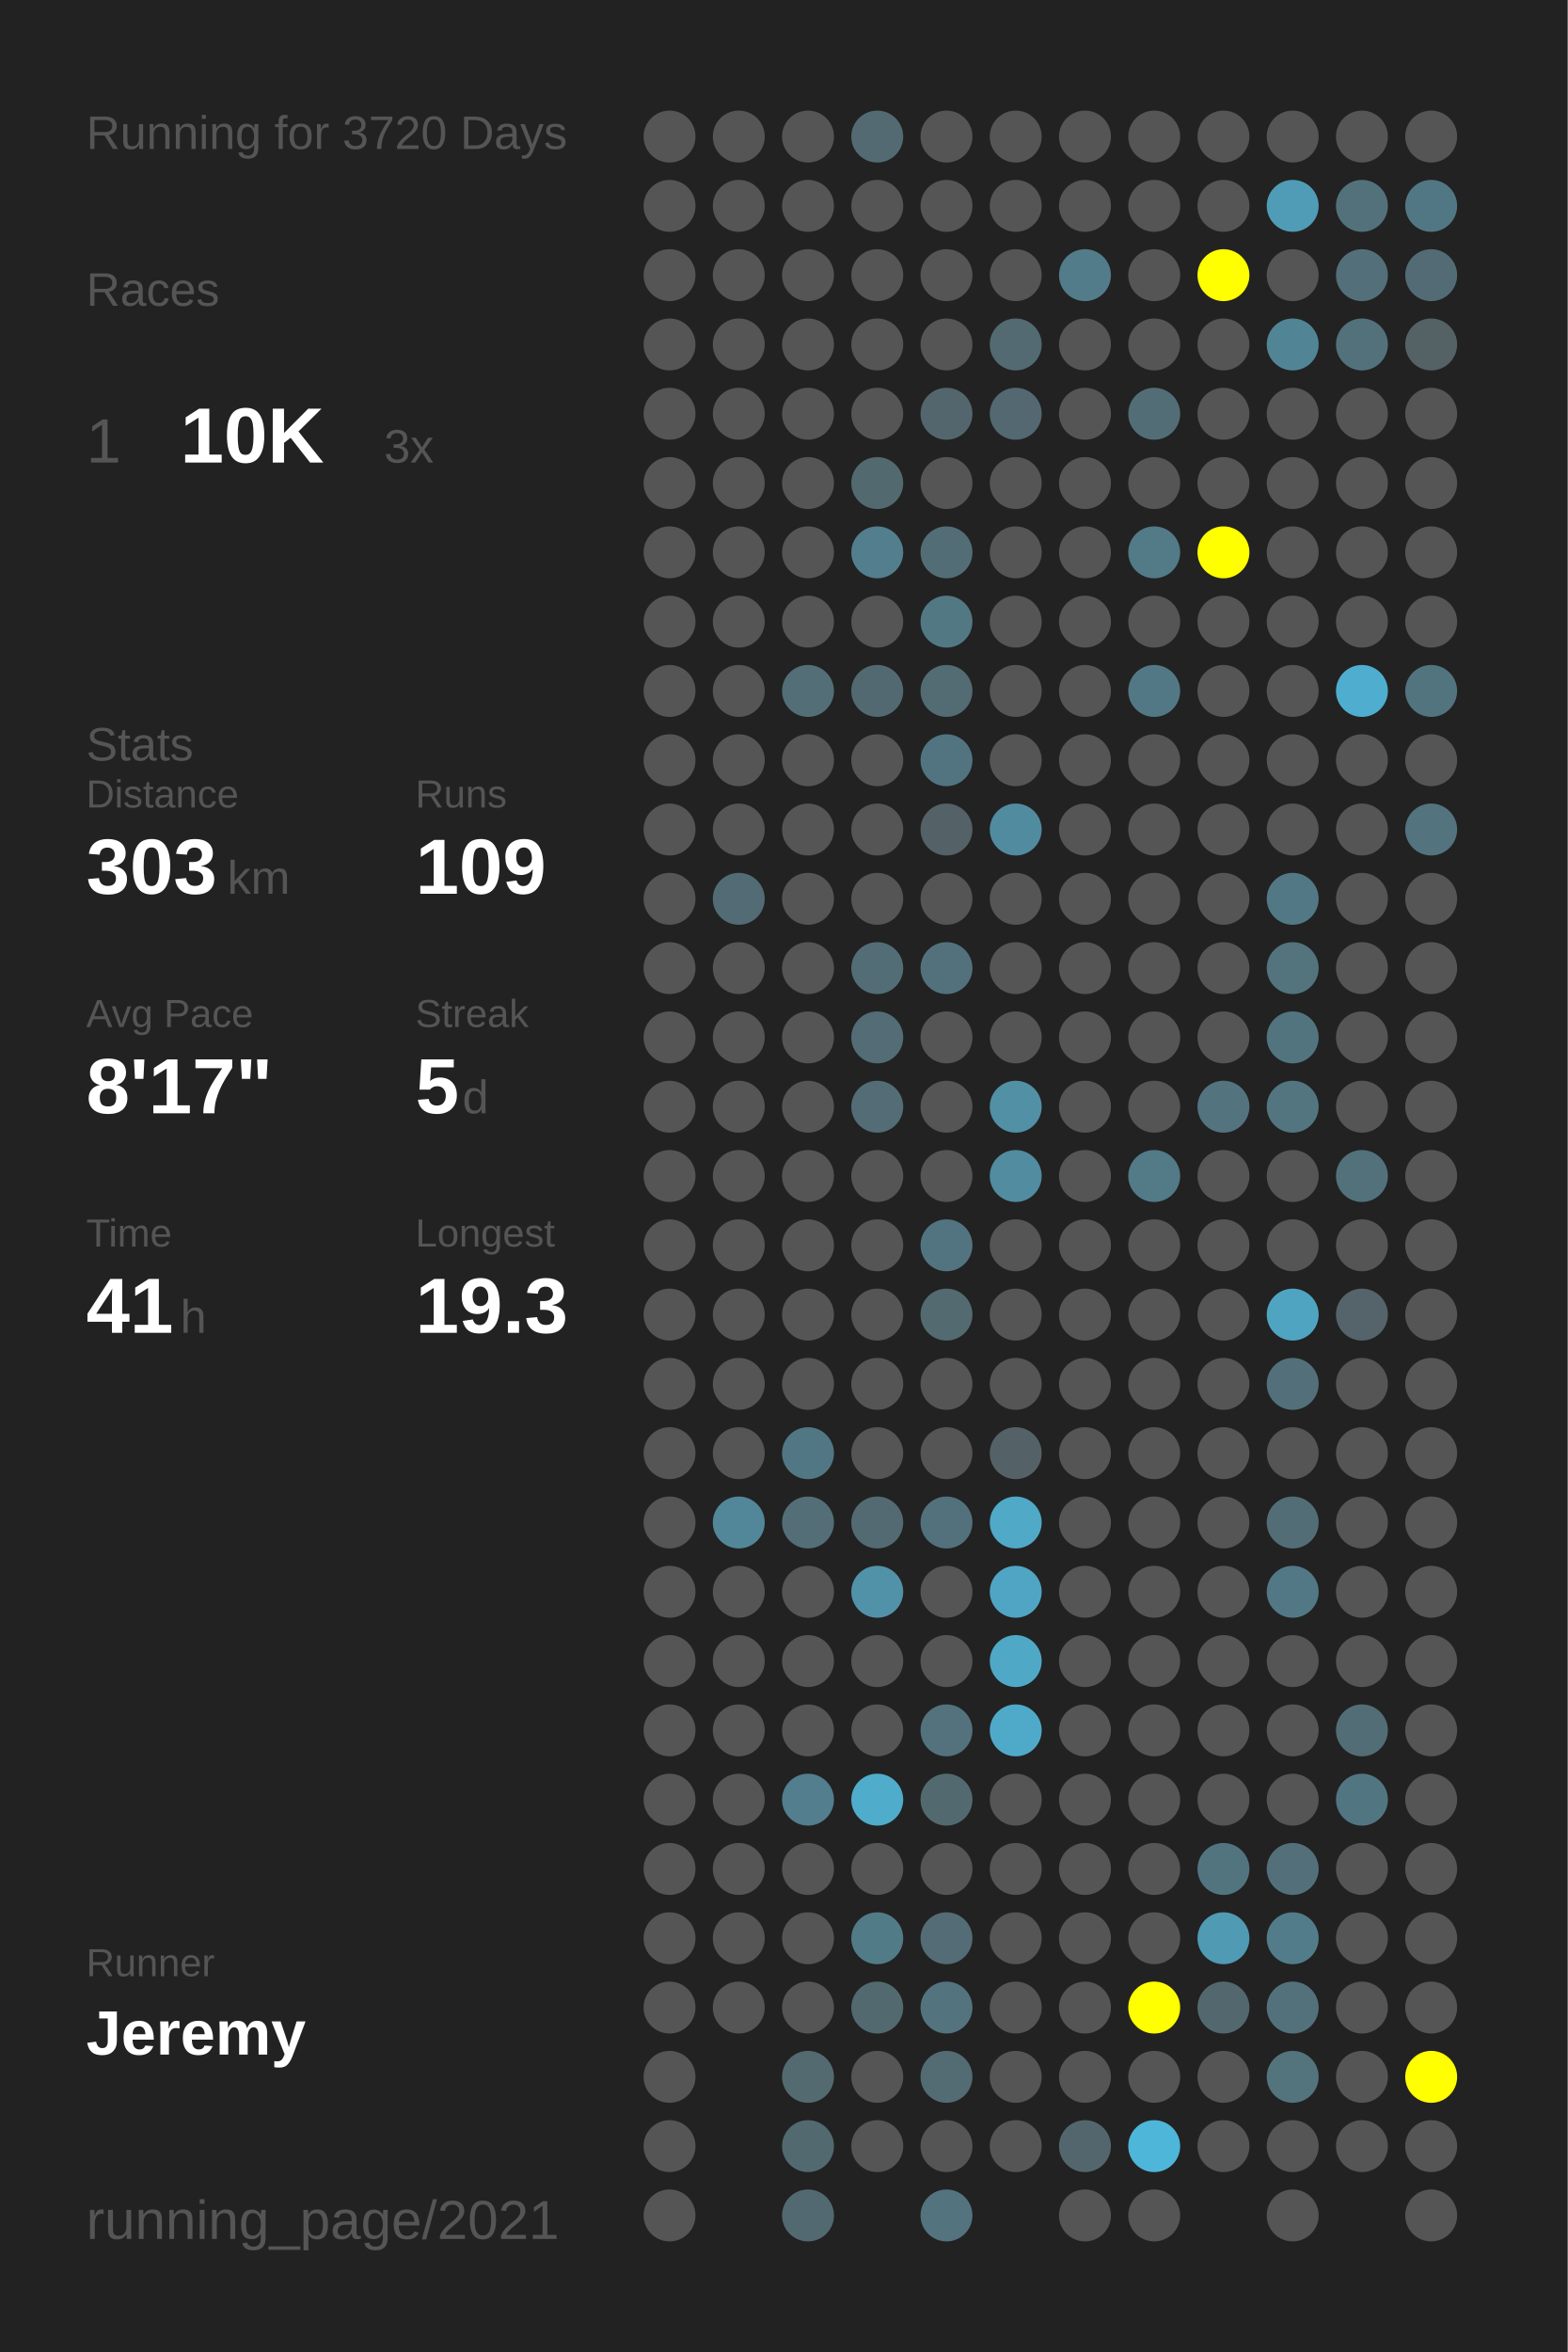
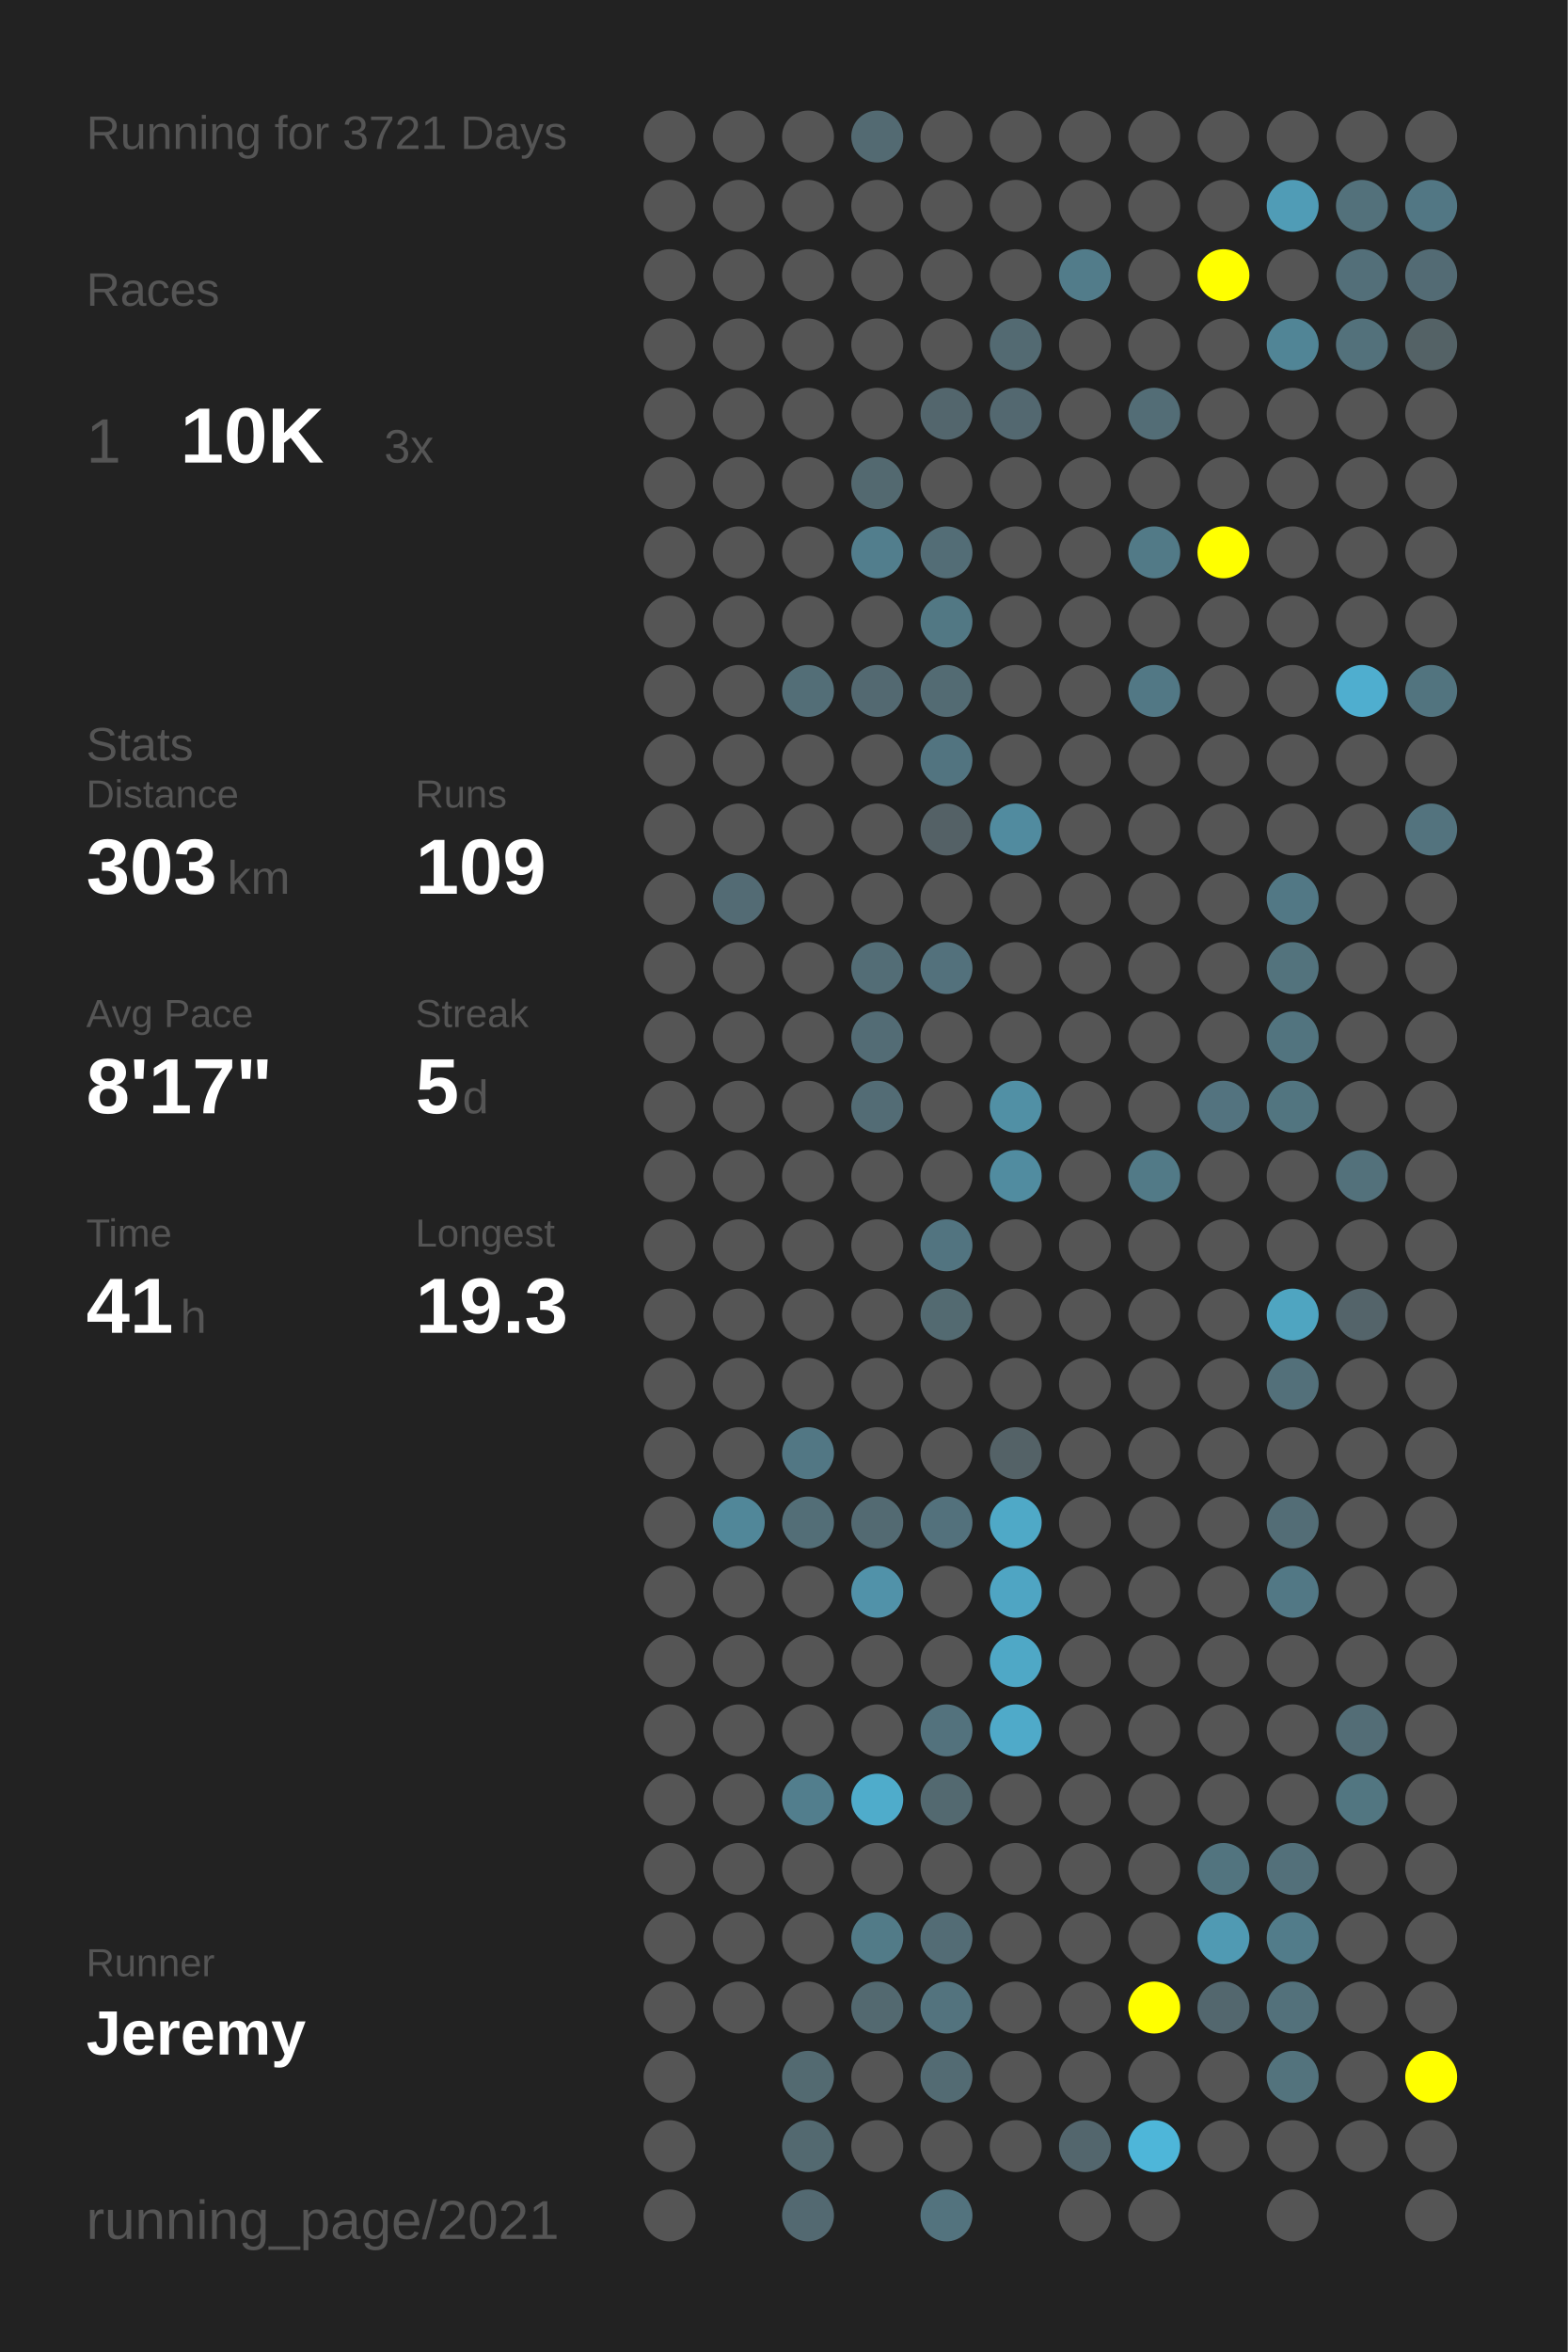
<svg xmlns="http://www.w3.org/2000/svg" baseProfile="full" height="300mm" version="1.1" viewBox="0,0,200,300" width="200mm">
  <defs />
  <rect fill="#222222" height="300" width="200" x="0" y="0" />
-   <text fill="#555555" style="font-size:6px; font-family:Arial;" x="11" y="19">Running for 3720 Days</text>
+   <text fill="#555555" style="font-size:6px; font-family:Arial;" x="11" y="19">Running for 3721 Days</text>
  <text fill="#555555" style="font-size:6px; font-family:Arial;" x="11" y="39">Races</text>
  <text fill="#555555" style="font-size:8px; font-family:Arial;" x="11" y="59">1</text>
  <text fill="#FFFFFF" style="font-size:10px; font-family:Arial; font-weight:bold;" x="23" y="59">10K</text>
  <text fill="#555555" style="font-size:6px; font-family:Arial;" x="49" y="59">3x</text>
  <text fill="#555555" style="font-size:6px; font-family:Arial;" x="11" y="97">Stats</text>
  <text fill="#555555" style="font-size:5px; font-family:Arial;" x="11" y="103">Distance</text>
  <text fill="#FFFFFF" style="font-size:10px; font-family:Arial; font-weight:bold;" x="11" y="114">303</text>
  <text fill="#555555" style="font-size:6px; font-family:Arial;" x="29" y="114">km</text>
  <text fill="#555555" style="font-size:5px; font-family:Arial;" x="53" y="103">Runs</text>
  <text fill="#FFFFFF" style="font-size:10px; font-family:Arial; font-weight:bold;" x="53" y="114">109</text>
  <text fill="#555555" style="font-size:5px; font-family:Arial;" x="11" y="131">Avg Pace</text>
  <text fill="#FFFFFF" style="font-size:10px; font-family:Arial; font-weight:bold;" x="11" y="142">8'17"</text>
  <text fill="#555555" style="font-size:5px; font-family:Arial;" x="53" y="131">Streak</text>
  <text fill="#FFFFFF" style="font-size:10px; font-family:Arial; font-weight:bold;" x="53" y="142">5</text>
  <text fill="#555555" style="font-size:6px; font-family:Arial;" x="59" y="142">d</text>
  <text fill="#555555" style="font-size:5px; font-family:Arial;" x="11" y="159">Time</text>
  <text fill="#FFFFFF" style="font-size:10px; font-family:Arial; font-weight:bold;" x="11" y="170">41</text>
  <text fill="#555555" style="font-size:6px; font-family:Arial;" x="23" y="170">h</text>
  <text fill="#555555" style="font-size:5px; font-family:Arial;" x="53" y="159">Longest</text>
  <text fill="#FFFFFF" style="font-size:10px; font-family:Arial; font-weight:bold;" x="53" y="170">19.3</text>
  <text fill="#555555" style="font-size:5px; font-family:Arial;" x="11" y="252.065">Runner</text>
  <text fill="#FFFFFF" style="font-size:8px; font-family:Arial; font-weight:bold;" x="11" y="262.065">Jeremy</text>
  <text fill="#555555" style="font-size:7px; font-family:Arial;" x="11" y="285.581">running_page/2021</text>
  <circle cx="85.417" cy="17.419" fill="#555555" r="3.312" />
  <circle cx="85.417" cy="26.258" fill="#555555" r="3.312" />
  <circle cx="85.417" cy="35.097" fill="#555555" r="3.312" />
  <circle cx="85.417" cy="43.935" fill="#555555" r="3.312" />
  <circle cx="85.417" cy="52.774" fill="#555555" r="3.312" />
  <circle cx="85.417" cy="61.613" fill="#555555" r="3.312" />
  <circle cx="85.417" cy="70.452" fill="#555555" r="3.312" />
  <circle cx="85.417" cy="79.29" fill="#555555" r="3.312" />
  <circle cx="85.417" cy="88.129" fill="#555555" r="3.312" />
  <circle cx="85.417" cy="96.968" fill="#555555" r="3.312" />
  <circle cx="85.417" cy="105.806" fill="#555555" r="3.312" />
  <circle cx="85.417" cy="114.645" fill="#555555" r="3.312" />
  <circle cx="85.417" cy="123.484" fill="#555555" r="3.312" />
  <circle cx="85.417" cy="132.323" fill="#555555" r="3.312" />
  <circle cx="85.417" cy="141.161" fill="#555555" r="3.312" />
  <circle cx="85.417" cy="150" fill="#555555" r="3.312" />
  <circle cx="85.417" cy="158.839" fill="#555555" r="3.312" />
  <circle cx="85.417" cy="167.677" fill="#555555" r="3.312" />
  <circle cx="85.417" cy="176.516" fill="#555555" r="3.312" />
  <circle cx="85.417" cy="185.355" fill="#555555" r="3.312" />
  <circle cx="85.417" cy="194.194" fill="#555555" r="3.312" />
  <circle cx="85.417" cy="203.032" fill="#555555" r="3.312" />
  <circle cx="85.417" cy="211.871" fill="#555555" r="3.312" />
  <circle cx="85.417" cy="220.71" fill="#555555" r="3.312" />
  <circle cx="85.417" cy="229.548" fill="#555555" r="3.312" />
  <circle cx="85.417" cy="238.387" fill="#555555" r="3.312" />
  <circle cx="85.417" cy="247.226" fill="#555555" r="3.312" />
  <circle cx="85.417" cy="256.065" fill="#555555" r="3.312" />
  <circle cx="85.417" cy="264.903" fill="#555555" r="3.312" />
  <circle cx="85.417" cy="273.742" fill="#555555" r="3.312" />
  <circle cx="85.417" cy="282.581" fill="#555555" r="3.312" />
  <circle cx="94.25" cy="17.419" fill="#555555" r="3.312" />
  <circle cx="94.25" cy="26.258" fill="#555555" r="3.312" />
  <circle cx="94.25" cy="35.097" fill="#555555" r="3.312" />
  <circle cx="94.25" cy="43.935" fill="#555555" r="3.312" />
  <circle cx="94.25" cy="52.774" fill="#555555" r="3.312" />
  <circle cx="94.25" cy="61.613" fill="#555555" r="3.312" />
  <circle cx="94.25" cy="70.452" fill="#555555" r="3.312" />
  <circle cx="94.25" cy="79.29" fill="#555555" r="3.312" />
  <circle cx="94.25" cy="88.129" fill="#555555" r="3.312" />
  <circle cx="94.25" cy="96.968" fill="#555555" r="3.312" />
  <circle cx="94.25" cy="105.806" fill="#555555" r="3.312" />
  <circle cx="94.25" cy="114.645" fill="#536b74" r="3.312" />
  <circle cx="94.25" cy="123.484" fill="#555555" r="3.312" />
  <circle cx="94.25" cy="132.323" fill="#555555" r="3.312" />
  <circle cx="94.25" cy="141.161" fill="#555555" r="3.312" />
  <circle cx="94.25" cy="150" fill="#555555" r="3.312" />
  <circle cx="94.25" cy="158.839" fill="#555555" r="3.312" />
  <circle cx="94.25" cy="167.677" fill="#555555" r="3.312" />
  <circle cx="94.25" cy="176.516" fill="#555555" r="3.312" />
  <circle cx="94.25" cy="185.355" fill="#555555" r="3.312" />
  <circle cx="94.25" cy="194.194" fill="#518799" r="3.312" />
  <circle cx="94.25" cy="203.032" fill="#555555" r="3.312" />
  <circle cx="94.25" cy="211.871" fill="#555555" r="3.312" />
  <circle cx="94.25" cy="220.71" fill="#555555" r="3.312" />
  <circle cx="94.25" cy="229.548" fill="#555555" r="3.312" />
  <circle cx="94.25" cy="238.387" fill="#555555" r="3.312" />
  <circle cx="94.25" cy="247.226" fill="#555555" r="3.312" />
  <circle cx="94.25" cy="256.065" fill="#555555" r="3.312" />
  <circle cx="103.083" cy="17.419" fill="#555555" r="3.312" />
  <circle cx="103.083" cy="26.258" fill="#555555" r="3.312" />
  <circle cx="103.083" cy="35.097" fill="#555555" r="3.312" />
  <circle cx="103.083" cy="43.935" fill="#555555" r="3.312" />
  <circle cx="103.083" cy="52.774" fill="#555555" r="3.312" />
  <circle cx="103.083" cy="61.613" fill="#555555" r="3.312" />
  <circle cx="103.083" cy="70.452" fill="#555555" r="3.312" />
  <circle cx="103.083" cy="79.29" fill="#555555" r="3.312" />
  <circle cx="103.083" cy="88.129" fill="#536e77" r="3.312" />
  <circle cx="103.083" cy="96.968" fill="#555555" r="3.312" />
  <circle cx="103.083" cy="105.806" fill="#555555" r="3.312" />
  <circle cx="103.083" cy="114.645" fill="#555555" r="3.312" />
  <circle cx="103.083" cy="123.484" fill="#555555" r="3.312" />
  <circle cx="103.083" cy="132.323" fill="#555555" r="3.312" />
  <circle cx="103.083" cy="141.161" fill="#555555" r="3.312" />
  <circle cx="103.083" cy="150" fill="#555555" r="3.312" />
  <circle cx="103.083" cy="158.839" fill="#555555" r="3.312" />
  <circle cx="103.083" cy="167.677" fill="#555555" r="3.312" />
  <circle cx="103.083" cy="176.516" fill="#555555" r="3.312" />
  <circle cx="103.083" cy="185.355" fill="#527784" r="3.312" />
  <circle cx="103.083" cy="194.194" fill="#536e77" r="3.312" />
  <circle cx="103.083" cy="203.032" fill="#555555" r="3.312" />
  <circle cx="103.083" cy="211.871" fill="#555555" r="3.312" />
  <circle cx="103.083" cy="220.71" fill="#555555" r="3.312" />
  <circle cx="103.083" cy="229.548" fill="#527e8d" r="3.312" />
  <circle cx="103.083" cy="238.387" fill="#555555" r="3.312" />
  <circle cx="103.083" cy="247.226" fill="#555555" r="3.312" />
  <circle cx="103.083" cy="256.065" fill="#555555" r="3.312" />
  <circle cx="103.083" cy="264.903" fill="#536a71" r="3.312" />
  <circle cx="103.083" cy="273.742" fill="#536970" r="3.312" />
  <circle cx="103.083" cy="282.581" fill="#536971" r="3.312" />
  <circle cx="111.917" cy="17.419" fill="#536a72" r="3.312" />
  <circle cx="111.917" cy="26.258" fill="#555555" r="3.312" />
  <circle cx="111.917" cy="35.097" fill="#555555" r="3.312" />
  <circle cx="111.917" cy="43.935" fill="#555555" r="3.312" />
  <circle cx="111.917" cy="52.774" fill="#555555" r="3.312" />
  <circle cx="111.917" cy="61.613" fill="#536970" r="3.312" />
  <circle cx="111.917" cy="70.452" fill="#527e8d" r="3.312" />
  <circle cx="111.917" cy="79.29" fill="#555555" r="3.312" />
  <circle cx="111.917" cy="88.129" fill="#536971" r="3.312" />
  <circle cx="111.917" cy="96.968" fill="#555555" r="3.312" />
  <circle cx="111.917" cy="105.806" fill="#555555" r="3.312" />
  <circle cx="111.917" cy="114.645" fill="#555555" r="3.312" />
  <circle cx="111.917" cy="123.484" fill="#536d76" r="3.312" />
  <circle cx="111.917" cy="132.323" fill="#536c75" r="3.312" />
  <circle cx="111.917" cy="141.161" fill="#536c75" r="3.312" />
  <circle cx="111.917" cy="150" fill="#555555" r="3.312" />
  <circle cx="111.917" cy="158.839" fill="#555555" r="3.312" />
  <circle cx="111.917" cy="167.677" fill="#555555" r="3.312" />
  <circle cx="111.917" cy="176.516" fill="#555555" r="3.312" />
  <circle cx="111.917" cy="185.355" fill="#555555" r="3.312" />
  <circle cx="111.917" cy="194.194" fill="#536a72" r="3.312" />
  <circle cx="111.917" cy="203.032" fill="#5192a9" r="3.312" />
  <circle cx="111.917" cy="211.871" fill="#555555" r="3.312" />
  <circle cx="111.917" cy="220.71" fill="#555555" r="3.312" />
  <circle cx="111.917" cy="229.548" fill="#4faccb" r="3.312" />
  <circle cx="111.917" cy="238.387" fill="#555555" r="3.312" />
  <circle cx="111.917" cy="247.226" fill="#527b88" r="3.312" />
  <circle cx="111.917" cy="256.065" fill="#536970" r="3.312" />
  <circle cx="111.917" cy="264.903" fill="#555555" r="3.312" />
  <circle cx="111.917" cy="273.742" fill="#555555" r="3.312" />
  <circle cx="120.75" cy="17.419" fill="#555555" r="3.312" />
  <circle cx="120.75" cy="26.258" fill="#555555" r="3.312" />
  <circle cx="120.75" cy="35.097" fill="#555555" r="3.312" />
  <circle cx="120.75" cy="43.935" fill="#555555" r="3.312" />
  <circle cx="120.75" cy="52.774" fill="#53666d" r="3.312" />
  <circle cx="120.75" cy="61.613" fill="#555555" r="3.312" />
  <circle cx="120.75" cy="70.452" fill="#536d76" r="3.312" />
  <circle cx="120.75" cy="79.29" fill="#527884" r="3.312" />
  <circle cx="120.75" cy="88.129" fill="#536b73" r="3.312" />
  <circle cx="120.75" cy="96.968" fill="#527480" r="3.312" />
  <circle cx="120.75" cy="105.806" fill="#546166" r="3.312" />
  <circle cx="120.75" cy="114.645" fill="#555555" r="3.312" />
  <circle cx="120.75" cy="123.484" fill="#53717c" r="3.312" />
  <circle cx="120.75" cy="132.323" fill="#555555" r="3.312" />
  <circle cx="120.75" cy="141.161" fill="#555555" r="3.312" />
  <circle cx="120.75" cy="150" fill="#555555" r="3.312" />
  <circle cx="120.75" cy="158.839" fill="#527480" r="3.312" />
  <circle cx="120.75" cy="167.677" fill="#536a71" r="3.312" />
  <circle cx="120.75" cy="176.516" fill="#555555" r="3.312" />
  <circle cx="120.75" cy="185.355" fill="#555555" r="3.312" />
  <circle cx="120.75" cy="194.194" fill="#53717c" r="3.312" />
  <circle cx="120.75" cy="203.032" fill="#555555" r="3.312" />
  <circle cx="120.75" cy="211.871" fill="#555555" r="3.312" />
  <circle cx="120.75" cy="220.71" fill="#53727d" r="3.312" />
  <circle cx="120.75" cy="229.548" fill="#536970" r="3.312" />
  <circle cx="120.75" cy="238.387" fill="#555555" r="3.312" />
  <circle cx="120.75" cy="247.226" fill="#536c75" r="3.312" />
  <circle cx="120.75" cy="256.065" fill="#53737e" r="3.312" />
  <circle cx="120.75" cy="264.903" fill="#536b73" r="3.312" />
  <circle cx="120.75" cy="273.742" fill="#555555" r="3.312" />
  <circle cx="120.75" cy="282.581" fill="#53737e" r="3.312" />
  <circle cx="129.583" cy="17.419" fill="#555555" r="3.312" />
  <circle cx="129.583" cy="26.258" fill="#555555" r="3.312" />
  <circle cx="129.583" cy="35.097" fill="#555555" r="3.312" />
  <circle cx="129.583" cy="43.935" fill="#536a72" r="3.312" />
  <circle cx="129.583" cy="52.774" fill="#536870" r="3.312" />
  <circle cx="129.583" cy="61.613" fill="#555555" r="3.312" />
  <circle cx="129.583" cy="70.452" fill="#555555" r="3.312" />
  <circle cx="129.583" cy="79.29" fill="#555555" r="3.312" />
  <circle cx="129.583" cy="88.129" fill="#555555" r="3.312" />
  <circle cx="129.583" cy="96.968" fill="#555555" r="3.312" />
  <circle cx="129.583" cy="105.806" fill="#518b9f" r="3.312" />
  <circle cx="129.583" cy="114.645" fill="#555555" r="3.312" />
  <circle cx="129.583" cy="123.484" fill="#555555" r="3.312" />
  <circle cx="129.583" cy="132.323" fill="#555555" r="3.312" />
  <circle cx="129.583" cy="141.161" fill="#5190a5" r="3.312" />
  <circle cx="129.583" cy="150" fill="#518ca0" r="3.312" />
  <circle cx="129.583" cy="158.839" fill="#555555" r="3.312" />
  <circle cx="129.583" cy="167.677" fill="#555555" r="3.312" />
  <circle cx="129.583" cy="176.516" fill="#555555" r="3.312" />
  <circle cx="129.583" cy="185.355" fill="#546267" r="3.312" />
  <circle cx="129.583" cy="194.194" fill="#4fa9c7" r="3.312" />
  <circle cx="129.583" cy="203.032" fill="#4fa5c3" r="3.312" />
  <circle cx="129.583" cy="211.871" fill="#4fa8c6" r="3.312" />
  <circle cx="129.583" cy="220.71" fill="#4faac9" r="3.312" />
  <circle cx="129.583" cy="229.548" fill="#555555" r="3.312" />
  <circle cx="129.583" cy="238.387" fill="#555555" r="3.312" />
  <circle cx="129.583" cy="247.226" fill="#555555" r="3.312" />
  <circle cx="129.583" cy="256.065" fill="#555555" r="3.312" />
  <circle cx="129.583" cy="264.903" fill="#555555" r="3.312" />
  <circle cx="129.583" cy="273.742" fill="#555555" r="3.312" />
  <circle cx="138.417" cy="17.419" fill="#555555" r="3.312" />
  <circle cx="138.417" cy="26.258" fill="#555555" r="3.312" />
  <circle cx="138.417" cy="35.097" fill="#527c8a" r="3.312" />
  <circle cx="138.417" cy="43.935" fill="#555555" r="3.312" />
  <circle cx="138.417" cy="52.774" fill="#555555" r="3.312" />
  <circle cx="138.417" cy="61.613" fill="#555555" r="3.312" />
  <circle cx="138.417" cy="70.452" fill="#555555" r="3.312" />
  <circle cx="138.417" cy="79.29" fill="#555555" r="3.312" />
  <circle cx="138.417" cy="88.129" fill="#555555" r="3.312" />
  <circle cx="138.417" cy="96.968" fill="#555555" r="3.312" />
  <circle cx="138.417" cy="105.806" fill="#555555" r="3.312" />
  <circle cx="138.417" cy="114.645" fill="#555555" r="3.312" />
  <circle cx="138.417" cy="123.484" fill="#555555" r="3.312" />
  <circle cx="138.417" cy="132.323" fill="#555555" r="3.312" />
  <circle cx="138.417" cy="141.161" fill="#555555" r="3.312" />
  <circle cx="138.417" cy="150" fill="#555555" r="3.312" />
  <circle cx="138.417" cy="158.839" fill="#555555" r="3.312" />
  <circle cx="138.417" cy="167.677" fill="#555555" r="3.312" />
  <circle cx="138.417" cy="176.516" fill="#555555" r="3.312" />
  <circle cx="138.417" cy="185.355" fill="#555555" r="3.312" />
  <circle cx="138.417" cy="194.194" fill="#555555" r="3.312" />
  <circle cx="138.417" cy="203.032" fill="#555555" r="3.312" />
  <circle cx="138.417" cy="211.871" fill="#555555" r="3.312" />
  <circle cx="138.417" cy="220.71" fill="#555555" r="3.312" />
  <circle cx="138.417" cy="229.548" fill="#555555" r="3.312" />
  <circle cx="138.417" cy="238.387" fill="#555555" r="3.312" />
  <circle cx="138.417" cy="247.226" fill="#555555" r="3.312" />
  <circle cx="138.417" cy="256.065" fill="#555555" r="3.312" />
  <circle cx="138.417" cy="264.903" fill="#555555" r="3.312" />
  <circle cx="138.417" cy="273.742" fill="#53666d" r="3.312" />
  <circle cx="138.417" cy="282.581" fill="#555555" r="3.312" />
  <circle cx="147.25" cy="17.419" fill="#555555" r="3.312" />
  <circle cx="147.25" cy="26.258" fill="#555555" r="3.312" />
  <circle cx="147.25" cy="35.097" fill="#555555" r="3.312" />
  <circle cx="147.25" cy="43.935" fill="#555555" r="3.312" />
  <circle cx="147.25" cy="52.774" fill="#536d76" r="3.312" />
  <circle cx="147.25" cy="61.613" fill="#555555" r="3.312" />
  <circle cx="147.25" cy="70.452" fill="#527a87" r="3.312" />
  <circle cx="147.25" cy="79.29" fill="#555555" r="3.312" />
  <circle cx="147.25" cy="88.129" fill="#527885" r="3.312" />
  <circle cx="147.25" cy="96.968" fill="#555555" r="3.312" />
  <circle cx="147.25" cy="105.806" fill="#555555" r="3.312" />
  <circle cx="147.25" cy="114.645" fill="#555555" r="3.312" />
  <circle cx="147.25" cy="123.484" fill="#555555" r="3.312" />
  <circle cx="147.25" cy="132.323" fill="#555555" r="3.312" />
  <circle cx="147.25" cy="141.161" fill="#555555" r="3.312" />
  <circle cx="147.25" cy="150" fill="#527a87" r="3.312" />
  <circle cx="147.25" cy="158.839" fill="#555555" r="3.312" />
  <circle cx="147.25" cy="167.677" fill="#555555" r="3.312" />
  <circle cx="147.25" cy="176.516" fill="#555555" r="3.312" />
  <circle cx="147.25" cy="185.355" fill="#555555" r="3.312" />
  <circle cx="147.25" cy="194.194" fill="#555555" r="3.312" />
  <circle cx="147.25" cy="203.032" fill="#555555" r="3.312" />
  <circle cx="147.25" cy="211.871" fill="#555555" r="3.312" />
  <circle cx="147.25" cy="220.71" fill="#555555" r="3.312" />
  <circle cx="147.25" cy="229.548" fill="#555555" r="3.312" />
  <circle cx="147.25" cy="238.387" fill="#555555" r="3.312" />
  <circle cx="147.25" cy="247.226" fill="#555555" r="3.312" />
  <circle cx="147.25" cy="256.065" fill="#FFFF00" r="3.312" />
  <circle cx="147.25" cy="264.903" fill="#555555" r="3.312" />
  <circle cx="147.25" cy="273.742" fill="#4eb6d9" r="3.312" />
  <circle cx="147.25" cy="282.581" fill="#555555" r="3.312" />
  <circle cx="156.083" cy="17.419" fill="#555555" r="3.312" />
  <circle cx="156.083" cy="26.258" fill="#555555" r="3.312" />
  <circle cx="156.083" cy="35.097" fill="#FFFF00" r="3.312" />
  <circle cx="156.083" cy="43.935" fill="#555555" r="3.312" />
  <circle cx="156.083" cy="52.774" fill="#555555" r="3.312" />
  <circle cx="156.083" cy="61.613" fill="#555555" r="3.312" />
  <circle cx="156.083" cy="70.452" fill="#FFFF00" r="3.312" />
  <circle cx="156.083" cy="79.29" fill="#555555" r="3.312" />
  <circle cx="156.083" cy="88.129" fill="#555555" r="3.312" />
  <circle cx="156.083" cy="96.968" fill="#555555" r="3.312" />
  <circle cx="156.083" cy="105.806" fill="#555555" r="3.312" />
  <circle cx="156.083" cy="114.645" fill="#555555" r="3.312" />
  <circle cx="156.083" cy="123.484" fill="#555555" r="3.312" />
  <circle cx="156.083" cy="132.323" fill="#555555" r="3.312" />
  <circle cx="156.083" cy="141.161" fill="#53737f" r="3.312" />
  <circle cx="156.083" cy="150" fill="#555555" r="3.312" />
  <circle cx="156.083" cy="158.839" fill="#555555" r="3.312" />
  <circle cx="156.083" cy="167.677" fill="#555555" r="3.312" />
  <circle cx="156.083" cy="176.516" fill="#555555" r="3.312" />
  <circle cx="156.083" cy="185.355" fill="#555555" r="3.312" />
  <circle cx="156.083" cy="194.194" fill="#555555" r="3.312" />
  <circle cx="156.083" cy="203.032" fill="#555555" r="3.312" />
  <circle cx="156.083" cy="211.871" fill="#555555" r="3.312" />
  <circle cx="156.083" cy="220.71" fill="#555555" r="3.312" />
  <circle cx="156.083" cy="229.548" fill="#555555" r="3.312" />
  <circle cx="156.083" cy="238.387" fill="#52747f" r="3.312" />
  <circle cx="156.083" cy="247.226" fill="#509ab3" r="3.312" />
  <circle cx="156.083" cy="256.065" fill="#53676e" r="3.312" />
  <circle cx="156.083" cy="264.903" fill="#555555" r="3.312" />
  <circle cx="156.083" cy="273.742" fill="#555555" r="3.312" />
  <circle cx="164.917" cy="17.419" fill="#555555" r="3.312" />
  <circle cx="164.917" cy="26.258" fill="#509cb6" r="3.312" />
  <circle cx="164.917" cy="35.097" fill="#555555" r="3.312" />
  <circle cx="164.917" cy="43.935" fill="#518596" r="3.312" />
  <circle cx="164.917" cy="52.774" fill="#555555" r="3.312" />
  <circle cx="164.917" cy="61.613" fill="#555555" r="3.312" />
  <circle cx="164.917" cy="70.452" fill="#555555" r="3.312" />
  <circle cx="164.917" cy="79.29" fill="#555555" r="3.312" />
  <circle cx="164.917" cy="88.129" fill="#555555" r="3.312" />
  <circle cx="164.917" cy="96.968" fill="#555555" r="3.312" />
  <circle cx="164.917" cy="105.806" fill="#555555" r="3.312" />
  <circle cx="164.917" cy="114.645" fill="#527885" r="3.312" />
  <circle cx="164.917" cy="123.484" fill="#53737d" r="3.312" />
  <circle cx="164.917" cy="132.323" fill="#52747f" r="3.312" />
  <circle cx="164.917" cy="141.161" fill="#527580" r="3.312" />
  <circle cx="164.917" cy="150" fill="#555555" r="3.312" />
  <circle cx="164.917" cy="158.839" fill="#555555" r="3.312" />
  <circle cx="164.917" cy="167.677" fill="#4fa5c1" r="3.312" />
  <circle cx="164.917" cy="176.516" fill="#53707a" r="3.312" />
  <circle cx="164.917" cy="185.355" fill="#555555" r="3.312" />
  <circle cx="164.917" cy="194.194" fill="#536d76" r="3.312" />
  <circle cx="164.917" cy="203.032" fill="#527885" r="3.312" />
  <circle cx="164.917" cy="211.871" fill="#555555" r="3.312" />
  <circle cx="164.917" cy="220.71" fill="#555555" r="3.312" />
  <circle cx="164.917" cy="229.548" fill="#555555" r="3.312" />
  <circle cx="164.917" cy="238.387" fill="#53707a" r="3.312" />
  <circle cx="164.917" cy="247.226" fill="#527c8a" r="3.312" />
  <circle cx="164.917" cy="256.065" fill="#53717b" r="3.312" />
  <circle cx="164.917" cy="264.903" fill="#53737d" r="3.312" />
  <circle cx="164.917" cy="273.742" fill="#555555" r="3.312" />
  <circle cx="164.917" cy="282.581" fill="#555555" r="3.312" />
  <circle cx="173.75" cy="17.419" fill="#555555" r="3.312" />
  <circle cx="173.75" cy="26.258" fill="#53717b" r="3.312" />
  <circle cx="173.75" cy="35.097" fill="#536f79" r="3.312" />
  <circle cx="173.75" cy="43.935" fill="#53717b" r="3.312" />
  <circle cx="173.75" cy="52.774" fill="#555555" r="3.312" />
  <circle cx="173.75" cy="61.613" fill="#555555" r="3.312" />
  <circle cx="173.75" cy="70.452" fill="#555555" r="3.312" />
  <circle cx="173.75" cy="79.29" fill="#555555" r="3.312" />
  <circle cx="173.75" cy="88.129" fill="#4faecf" r="3.312" />
  <circle cx="173.75" cy="96.968" fill="#555555" r="3.312" />
  <circle cx="173.75" cy="105.806" fill="#555555" r="3.312" />
  <circle cx="173.75" cy="114.645" fill="#555555" r="3.312" />
  <circle cx="173.75" cy="123.484" fill="#555555" r="3.312" />
  <circle cx="173.75" cy="132.323" fill="#555555" r="3.312" />
  <circle cx="173.75" cy="141.161" fill="#555555" r="3.312" />
  <circle cx="173.75" cy="150" fill="#53717b" r="3.312" />
  <circle cx="173.75" cy="158.839" fill="#555555" r="3.312" />
  <circle cx="173.75" cy="167.677" fill="#54646a" r="3.312" />
  <circle cx="173.75" cy="176.516" fill="#555555" r="3.312" />
  <circle cx="173.75" cy="185.355" fill="#555555" r="3.312" />
  <circle cx="173.75" cy="194.194" fill="#555555" r="3.312" />
  <circle cx="173.75" cy="203.032" fill="#555555" r="3.312" />
  <circle cx="173.75" cy="211.871" fill="#555555" r="3.312" />
  <circle cx="173.75" cy="220.71" fill="#536d76" r="3.312" />
  <circle cx="173.75" cy="229.548" fill="#527681" r="3.312" />
  <circle cx="173.75" cy="238.387" fill="#555555" r="3.312" />
  <circle cx="173.75" cy="247.226" fill="#555555" r="3.312" />
  <circle cx="173.75" cy="256.065" fill="#555555" r="3.312" />
  <circle cx="173.75" cy="264.903" fill="#555555" r="3.312" />
  <circle cx="173.75" cy="273.742" fill="#555555" r="3.312" />
  <circle cx="182.583" cy="17.419" fill="#555555" r="3.312" />
  <circle cx="182.583" cy="26.258" fill="#527784" r="3.312" />
  <circle cx="182.583" cy="35.097" fill="#536b74" r="3.312" />
  <circle cx="182.583" cy="43.935" fill="#546266" r="3.312" />
  <circle cx="182.583" cy="52.774" fill="#555555" r="3.312" />
  <circle cx="182.583" cy="61.613" fill="#555555" r="3.312" />
  <circle cx="182.583" cy="70.452" fill="#555555" r="3.312" />
  <circle cx="182.583" cy="79.29" fill="#555555" r="3.312" />
  <circle cx="182.583" cy="88.129" fill="#52747f" r="3.312" />
  <circle cx="182.583" cy="96.968" fill="#555555" r="3.312" />
  <circle cx="182.583" cy="105.806" fill="#53737e" r="3.312" />
  <circle cx="182.583" cy="114.645" fill="#555555" r="3.312" />
  <circle cx="182.583" cy="123.484" fill="#555555" r="3.312" />
  <circle cx="182.583" cy="132.323" fill="#555555" r="3.312" />
  <circle cx="182.583" cy="141.161" fill="#555555" r="3.312" />
  <circle cx="182.583" cy="150" fill="#555555" r="3.312" />
  <circle cx="182.583" cy="158.839" fill="#555555" r="3.312" />
  <circle cx="182.583" cy="167.677" fill="#555555" r="3.312" />
  <circle cx="182.583" cy="176.516" fill="#555555" r="3.312" />
  <circle cx="182.583" cy="185.355" fill="#555555" r="3.312" />
  <circle cx="182.583" cy="194.194" fill="#555555" r="3.312" />
  <circle cx="182.583" cy="203.032" fill="#555555" r="3.312" />
  <circle cx="182.583" cy="211.871" fill="#555555" r="3.312" />
  <circle cx="182.583" cy="220.71" fill="#555555" r="3.312" />
  <circle cx="182.583" cy="229.548" fill="#555555" r="3.312" />
  <circle cx="182.583" cy="238.387" fill="#555555" r="3.312" />
  <circle cx="182.583" cy="247.226" fill="#555555" r="3.312" />
  <circle cx="182.583" cy="256.065" fill="#555555" r="3.312" />
  <circle cx="182.583" cy="264.903" fill="#FFFF00" r="3.312" />
  <circle cx="182.583" cy="273.742" fill="#555555" r="3.312" />
  <circle cx="182.583" cy="282.581" fill="#555555" r="3.312" />
</svg>
